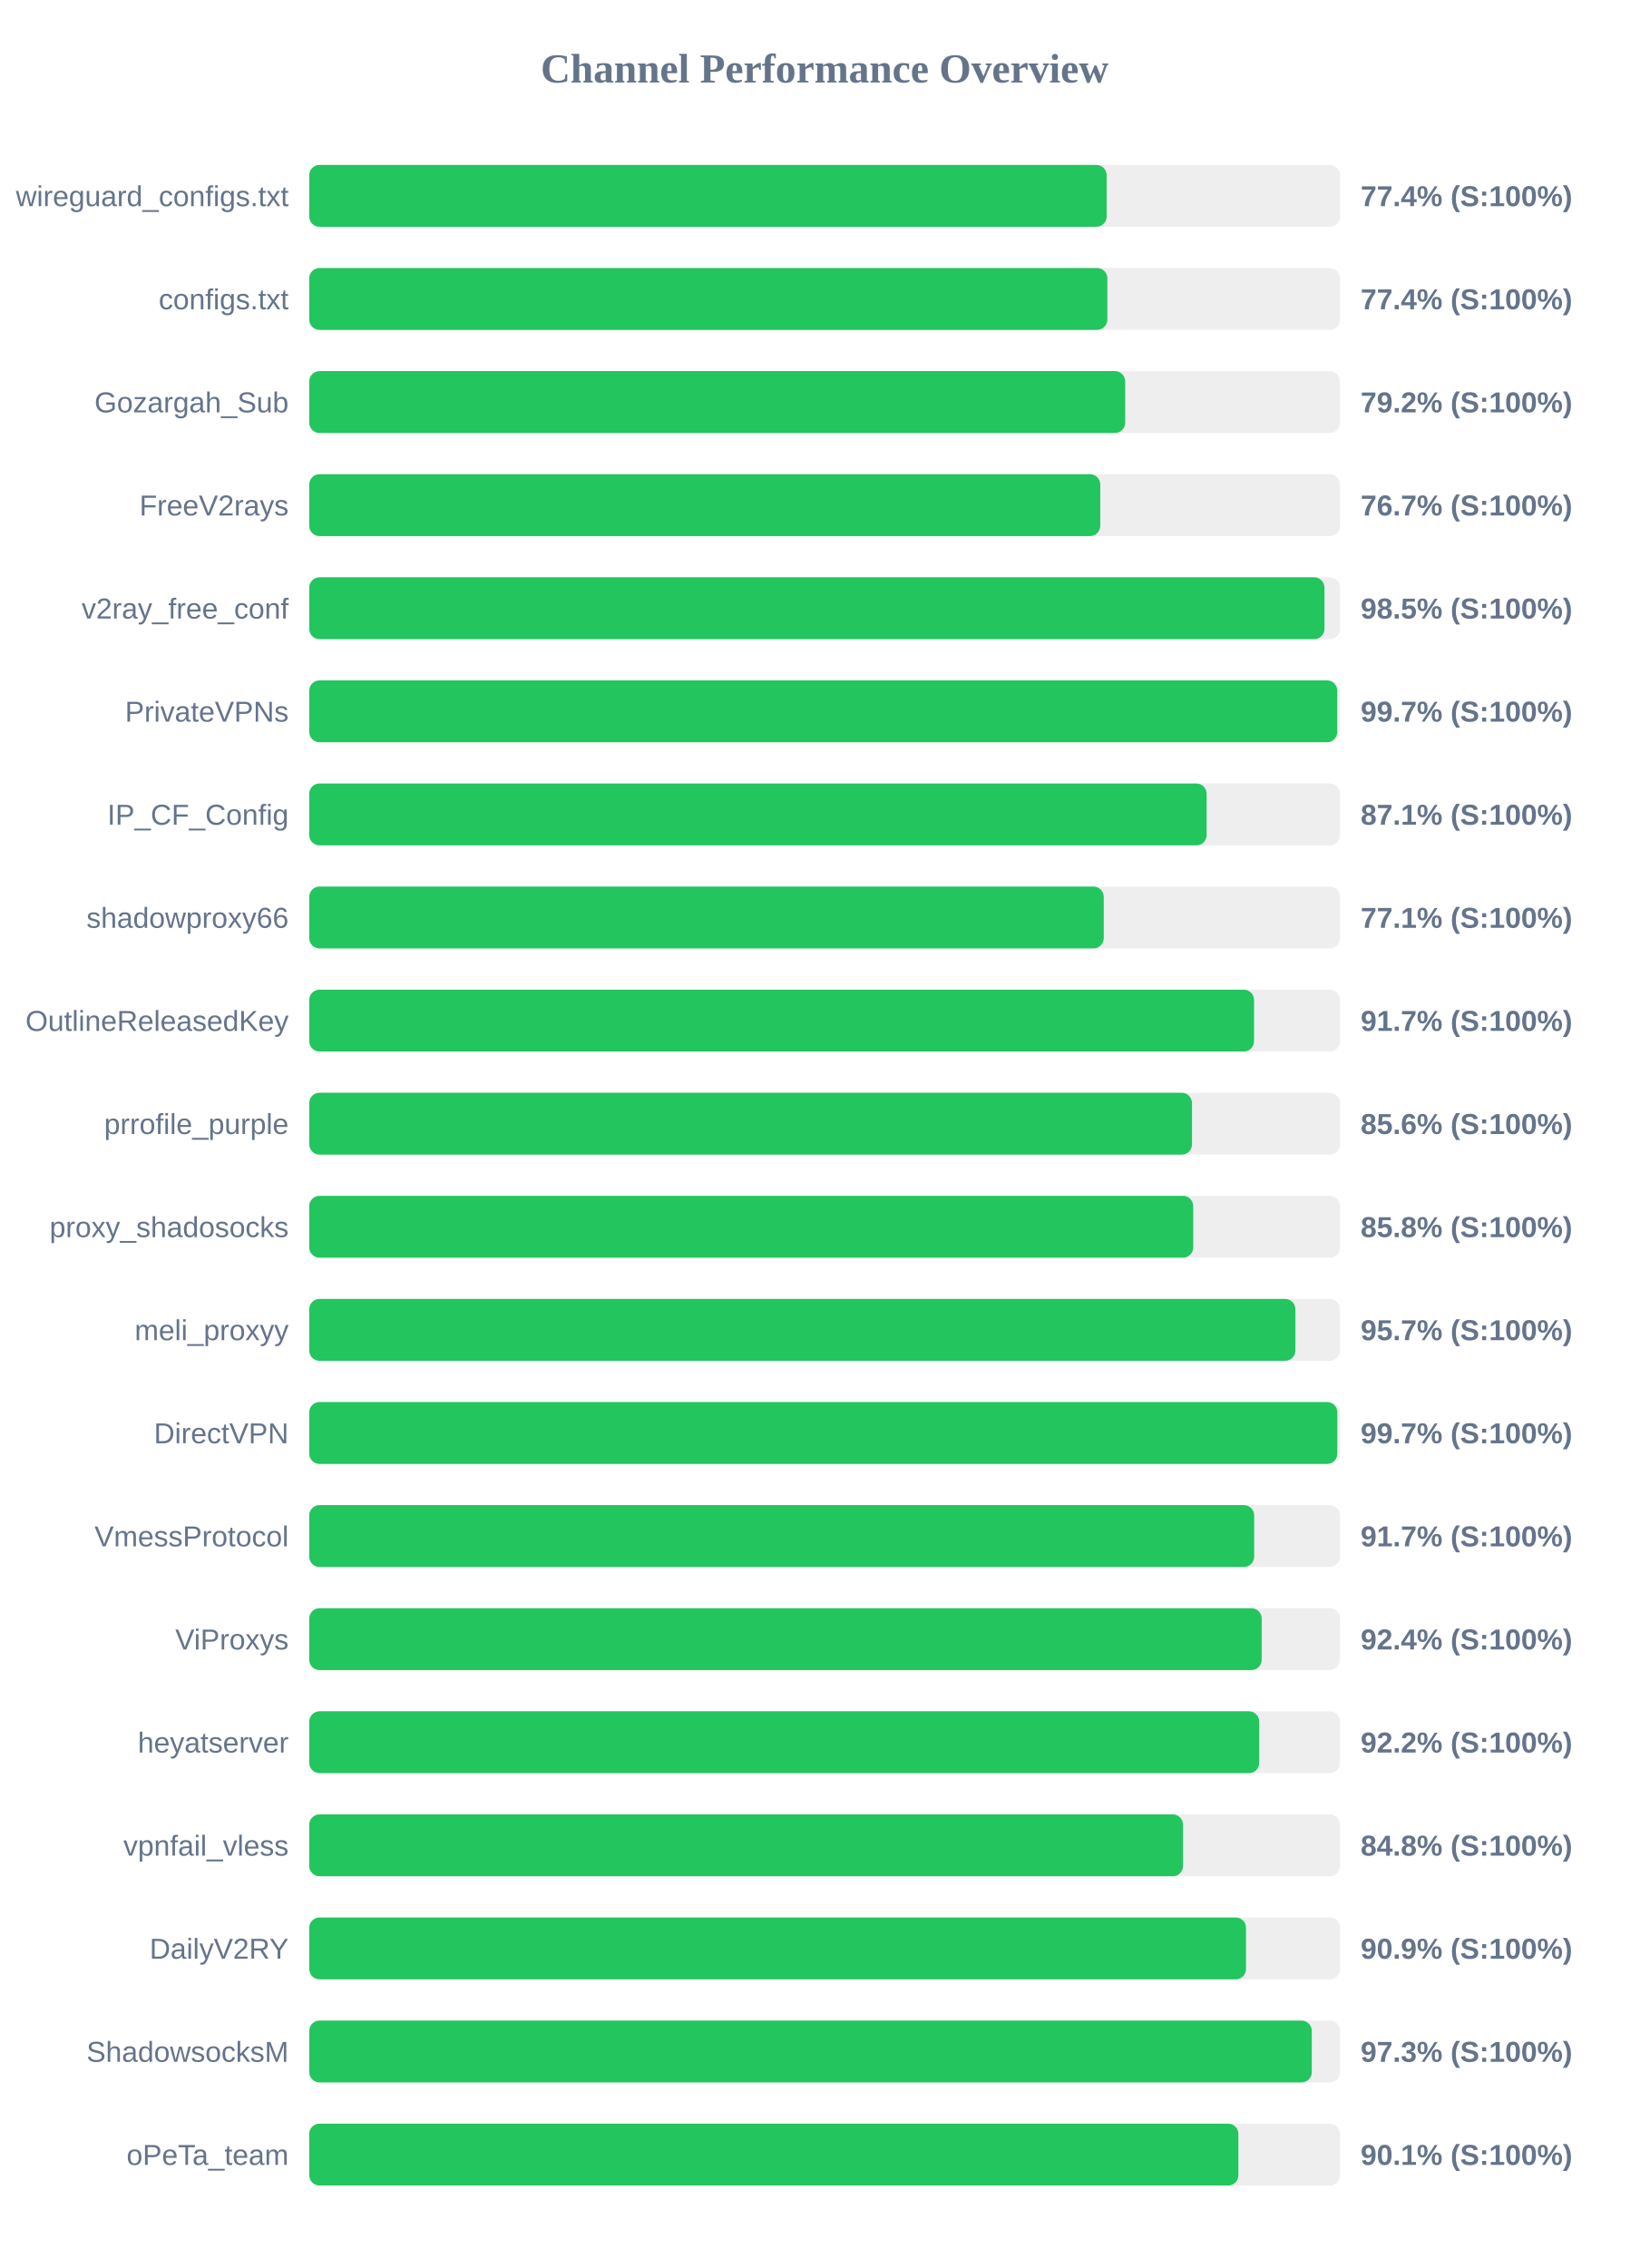
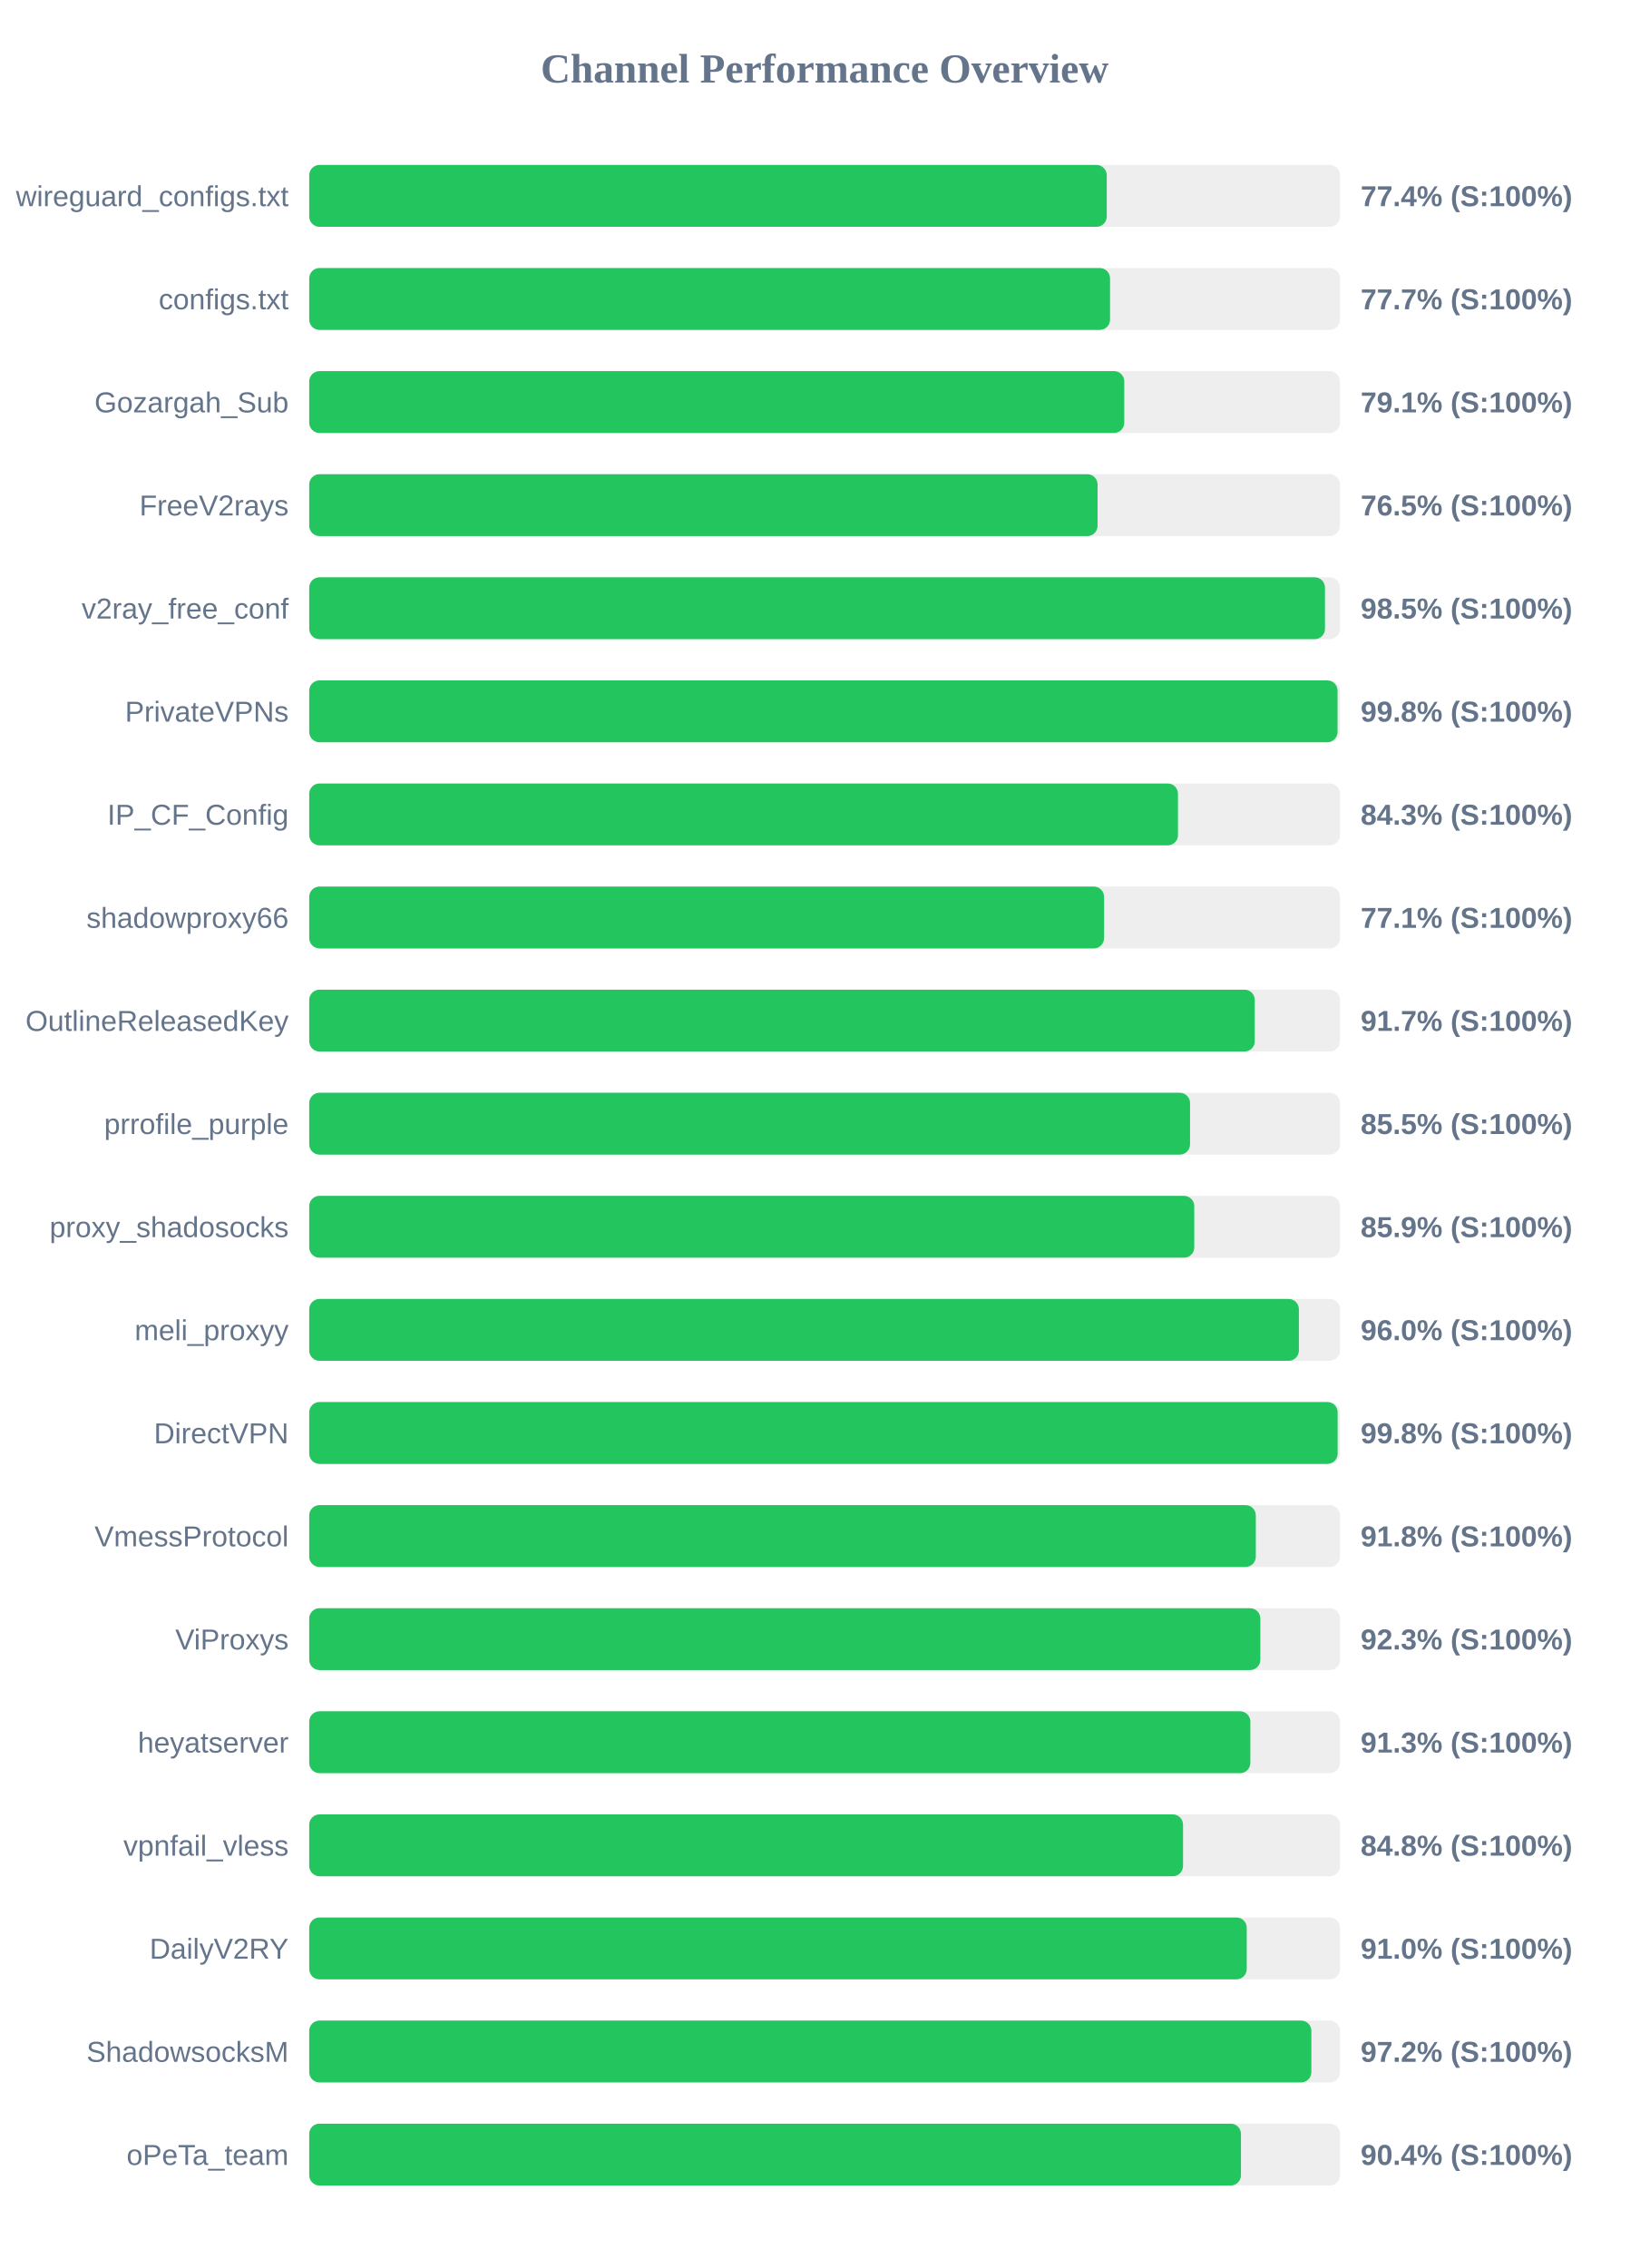
<svg xmlns="http://www.w3.org/2000/svg" width="800" height="1100" version="1.1">
  <style>
        .row { font: 14px Arial; fill: #64748b; }
        .score { font: bold 14px Arial; fill: #64748b; }
    </style>
  <text x="400" y="40" text-anchor="middle" font-size="20px" font-weight="bold" fill="#64748b">Channel Performance Overview</text>
  <rect x="150" y="80" width="500" height="30" fill="#eee" rx="5" />
-   <rect x="150" y="80" width="386.8" height="30" fill="#22c55e" rx="5" />
+   <rect x="150" y="80" width="386.85" height="30" fill="#22c55e" rx="5" />
  <text x="140" y="100" text-anchor="end" class="row">wireguard_configs.txt</text>
  <text x="660" y="100" text-anchor="start" class="score">77.4% (S:100%)</text>
  <rect x="150" y="130" width="500" height="30" fill="#eee" rx="5" />
-   <rect x="150" y="130" width="387.15" height="30" fill="#22c55e" rx="5" />
+   <rect x="150" y="130" width="388.45" height="30" fill="#22c55e" rx="5" />
  <text x="140" y="150" text-anchor="end" class="row">configs.txt</text>
-   <text x="660" y="150" text-anchor="start" class="score">77.4% (S:100%)</text>
+   <text x="660" y="150" text-anchor="start" class="score">77.7% (S:100%)</text>
  <rect x="150" y="180" width="500" height="30" fill="#eee" rx="5" />
-   <rect x="150" y="180" width="395.8" height="30" fill="#22c55e" rx="5" />
+   <rect x="150" y="180" width="395.35" height="30" fill="#22c55e" rx="5" />
  <text x="140" y="200" text-anchor="end" class="row">Gozargah_Sub</text>
-   <text x="660" y="200" text-anchor="start" class="score">79.2% (S:100%)</text>
+   <text x="660" y="200" text-anchor="start" class="score">79.1% (S:100%)</text>
  <rect x="150" y="230" width="500" height="30" fill="#eee" rx="5" />
-   <rect x="150" y="230" width="383.7" height="30" fill="#22c55e" rx="5" />
+   <rect x="150" y="230" width="382.4" height="30" fill="#22c55e" rx="5" />
  <text x="140" y="250" text-anchor="end" class="row">FreeV2rays</text>
-   <text x="660" y="250" text-anchor="start" class="score">76.7% (S:100%)</text>
+   <text x="660" y="250" text-anchor="start" class="score">76.5% (S:100%)</text>
  <rect x="150" y="280" width="500" height="30" fill="#eee" rx="5" />
-   <rect x="150" y="280" width="492.45" height="30" fill="#22c55e" rx="5" />
+   <rect x="150" y="280" width="492.7" height="30" fill="#22c55e" rx="5" />
  <text x="140" y="300" text-anchor="end" class="row">v2ray_free_conf</text>
  <text x="660" y="300" text-anchor="start" class="score">98.5% (S:100%)</text>
  <rect x="150" y="330" width="500" height="30" fill="#eee" rx="5" />
-   <rect x="150" y="330" width="498.65" height="30" fill="#22c55e" rx="5" />
+   <rect x="150" y="330" width="498.8" height="30" fill="#22c55e" rx="5" />
  <text x="140" y="350" text-anchor="end" class="row">PrivateVPNs</text>
-   <text x="660" y="350" text-anchor="start" class="score">99.7% (S:100%)</text>
+   <text x="660" y="350" text-anchor="start" class="score">99.8% (S:100%)</text>
  <rect x="150" y="380" width="500" height="30" fill="#eee" rx="5" />
-   <rect x="150" y="380" width="435.3" height="30" fill="#22c55e" rx="5" />
+   <rect x="150" y="380" width="421.4" height="30" fill="#22c55e" rx="5" />
  <text x="140" y="400" text-anchor="end" class="row">IP_CF_Config</text>
-   <text x="660" y="400" text-anchor="start" class="score">87.1% (S:100%)</text>
+   <text x="660" y="400" text-anchor="start" class="score">84.3% (S:100%)</text>
  <rect x="150" y="430" width="500" height="30" fill="#eee" rx="5" />
-   <rect x="150" y="430" width="385.4" height="30" fill="#22c55e" rx="5" />
+   <rect x="150" y="430" width="385.55" height="30" fill="#22c55e" rx="5" />
  <text x="140" y="450" text-anchor="end" class="row">shadowproxy66</text>
  <text x="660" y="450" text-anchor="start" class="score">77.1% (S:100%)</text>
  <rect x="150" y="480" width="500" height="30" fill="#eee" rx="5" />
-   <rect x="150" y="480" width="458.3" height="30" fill="#22c55e" rx="5" />
+   <rect x="150" y="480" width="458.65" height="30" fill="#22c55e" rx="5" />
  <text x="140" y="500" text-anchor="end" class="row">OutlineReleasedKey</text>
  <text x="660" y="500" text-anchor="start" class="score">91.7% (S:100%)</text>
  <rect x="150" y="530" width="500" height="30" fill="#eee" rx="5" />
-   <rect x="150" y="530" width="428.2" height="30" fill="#22c55e" rx="5" />
+   <rect x="150" y="530" width="427.25" height="30" fill="#22c55e" rx="5" />
  <text x="140" y="550" text-anchor="end" class="row">prrofile_purple</text>
-   <text x="660" y="550" text-anchor="start" class="score">85.6% (S:100%)</text>
+   <text x="660" y="550" text-anchor="start" class="score">85.5% (S:100%)</text>
  <rect x="150" y="580" width="500" height="30" fill="#eee" rx="5" />
-   <rect x="150" y="580" width="428.8" height="30" fill="#22c55e" rx="5" />
+   <rect x="150" y="580" width="429.3" height="30" fill="#22c55e" rx="5" />
  <text x="140" y="600" text-anchor="end" class="row">proxy_shadosocks</text>
-   <text x="660" y="600" text-anchor="start" class="score">85.8% (S:100%)</text>
+   <text x="660" y="600" text-anchor="start" class="score">85.9% (S:100%)</text>
  <rect x="150" y="630" width="500" height="30" fill="#eee" rx="5" />
-   <rect x="150" y="630" width="478.35" height="30" fill="#22c55e" rx="5" />
+   <rect x="150" y="630" width="480.05" height="30" fill="#22c55e" rx="5" />
  <text x="140" y="650" text-anchor="end" class="row">meli_proxyy</text>
-   <text x="660" y="650" text-anchor="start" class="score">95.7% (S:100%)</text>
+   <text x="660" y="650" text-anchor="start" class="score">96.0% (S:100%)</text>
  <rect x="150" y="680" width="500" height="30" fill="#eee" rx="5" />
-   <rect x="150" y="680" width="498.7" height="30" fill="#22c55e" rx="5" />
+   <rect x="150" y="680" width="498.85" height="30" fill="#22c55e" rx="5" />
  <text x="140" y="700" text-anchor="end" class="row">DirectVPN</text>
-   <text x="660" y="700" text-anchor="start" class="score">99.7% (S:100%)</text>
+   <text x="660" y="700" text-anchor="start" class="score">99.8% (S:100%)</text>
  <rect x="150" y="730" width="500" height="30" fill="#eee" rx="5" />
-   <rect x="150" y="730" width="458.35" height="30" fill="#22c55e" rx="5" />
+   <rect x="150" y="730" width="459.15" height="30" fill="#22c55e" rx="5" />
  <text x="140" y="750" text-anchor="end" class="row">VmessProtocol</text>
-   <text x="660" y="750" text-anchor="start" class="score">91.7% (S:100%)</text>
+   <text x="660" y="750" text-anchor="start" class="score">91.8% (S:100%)</text>
  <rect x="150" y="780" width="500" height="30" fill="#eee" rx="5" />
-   <rect x="150" y="780" width="462.0" height="30" fill="#22c55e" rx="5" />
+   <rect x="150" y="780" width="461.35" height="30" fill="#22c55e" rx="5" />
  <text x="140" y="800" text-anchor="end" class="row">ViProxys</text>
-   <text x="660" y="800" text-anchor="start" class="score">92.4% (S:100%)</text>
+   <text x="660" y="800" text-anchor="start" class="score">92.3% (S:100%)</text>
  <rect x="150" y="830" width="500" height="30" fill="#eee" rx="5" />
-   <rect x="150" y="830" width="460.8" height="30" fill="#22c55e" rx="5" />
+   <rect x="150" y="830" width="456.5" height="30" fill="#22c55e" rx="5" />
  <text x="140" y="850" text-anchor="end" class="row">heyatserver</text>
-   <text x="660" y="850" text-anchor="start" class="score">92.2% (S:100%)</text>
+   <text x="660" y="850" text-anchor="start" class="score">91.3% (S:100%)</text>
  <rect x="150" y="880" width="500" height="30" fill="#eee" rx="5" />
  <rect x="150" y="880" width="423.85" height="30" fill="#22c55e" rx="5" />
  <text x="140" y="900" text-anchor="end" class="row">vpnfail_vless</text>
  <text x="660" y="900" text-anchor="start" class="score">84.8% (S:100%)</text>
  <rect x="150" y="930" width="500" height="30" fill="#eee" rx="5" />
-   <rect x="150" y="930" width="454.4" height="30" fill="#22c55e" rx="5" />
+   <rect x="150" y="930" width="454.75" height="30" fill="#22c55e" rx="5" />
  <text x="140" y="950" text-anchor="end" class="row">DailyV2RY</text>
-   <text x="660" y="950" text-anchor="start" class="score">90.9% (S:100%)</text>
+   <text x="660" y="950" text-anchor="start" class="score">91.0% (S:100%)</text>
  <rect x="150" y="980" width="500" height="30" fill="#eee" rx="5" />
-   <rect x="150" y="980" width="486.3" height="30" fill="#22c55e" rx="5" />
+   <rect x="150" y="980" width="486.1" height="30" fill="#22c55e" rx="5" />
  <text x="140" y="1000" text-anchor="end" class="row">ShadowsocksM</text>
-   <text x="660" y="1000" text-anchor="start" class="score">97.3% (S:100%)</text>
+   <text x="660" y="1000" text-anchor="start" class="score">97.2% (S:100%)</text>
  <rect x="150" y="1030" width="500" height="30" fill="#eee" rx="5" />
-   <rect x="150" y="1030" width="450.7" height="30" fill="#22c55e" rx="5" />
+   <rect x="150" y="1030" width="451.95" height="30" fill="#22c55e" rx="5" />
  <text x="140" y="1050" text-anchor="end" class="row">oPeTa_team</text>
-   <text x="660" y="1050" text-anchor="start" class="score">90.1% (S:100%)</text>
+   <text x="660" y="1050" text-anchor="start" class="score">90.4% (S:100%)</text>
</svg>
